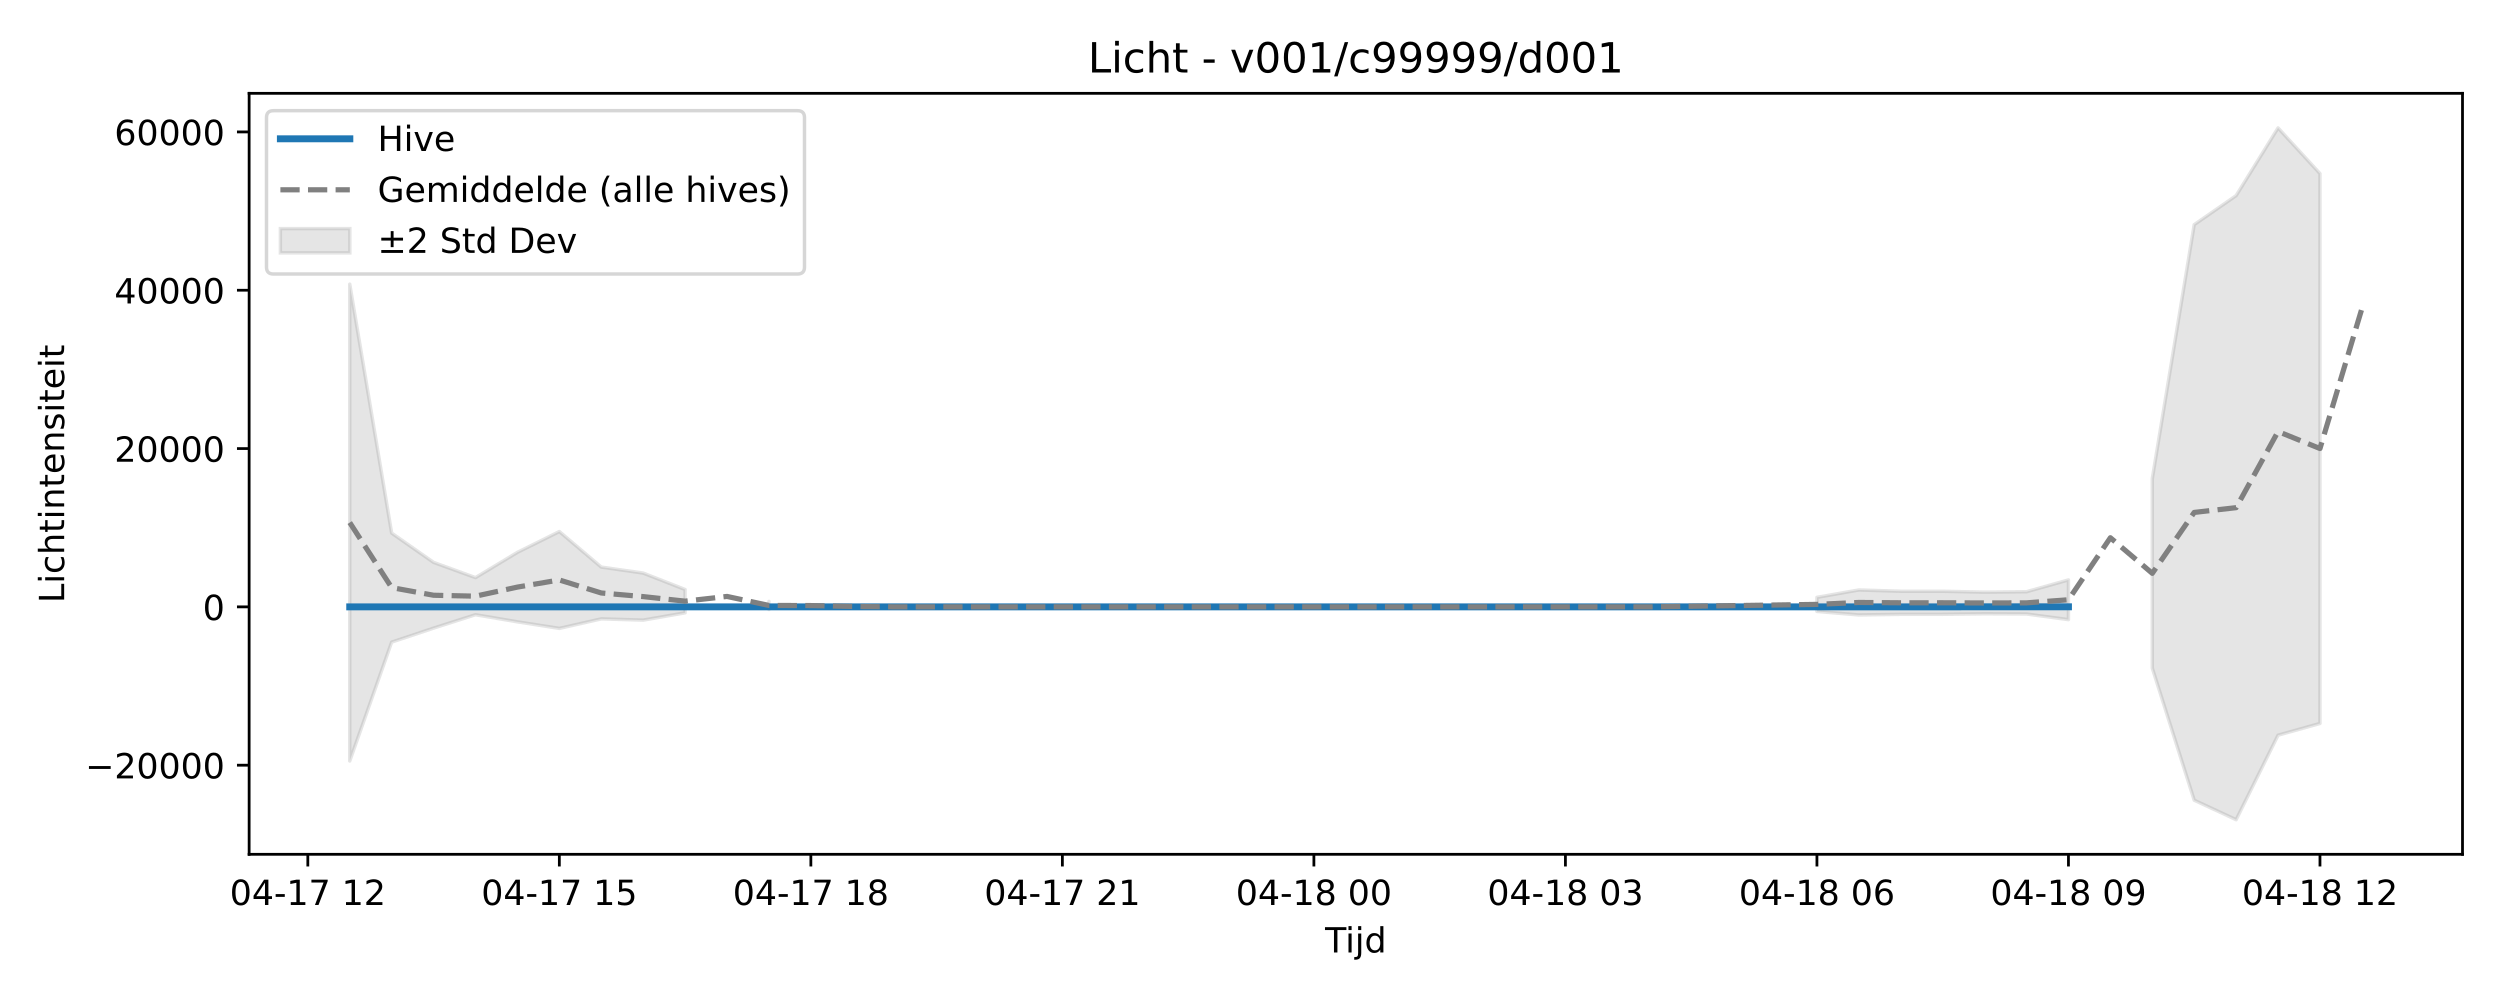
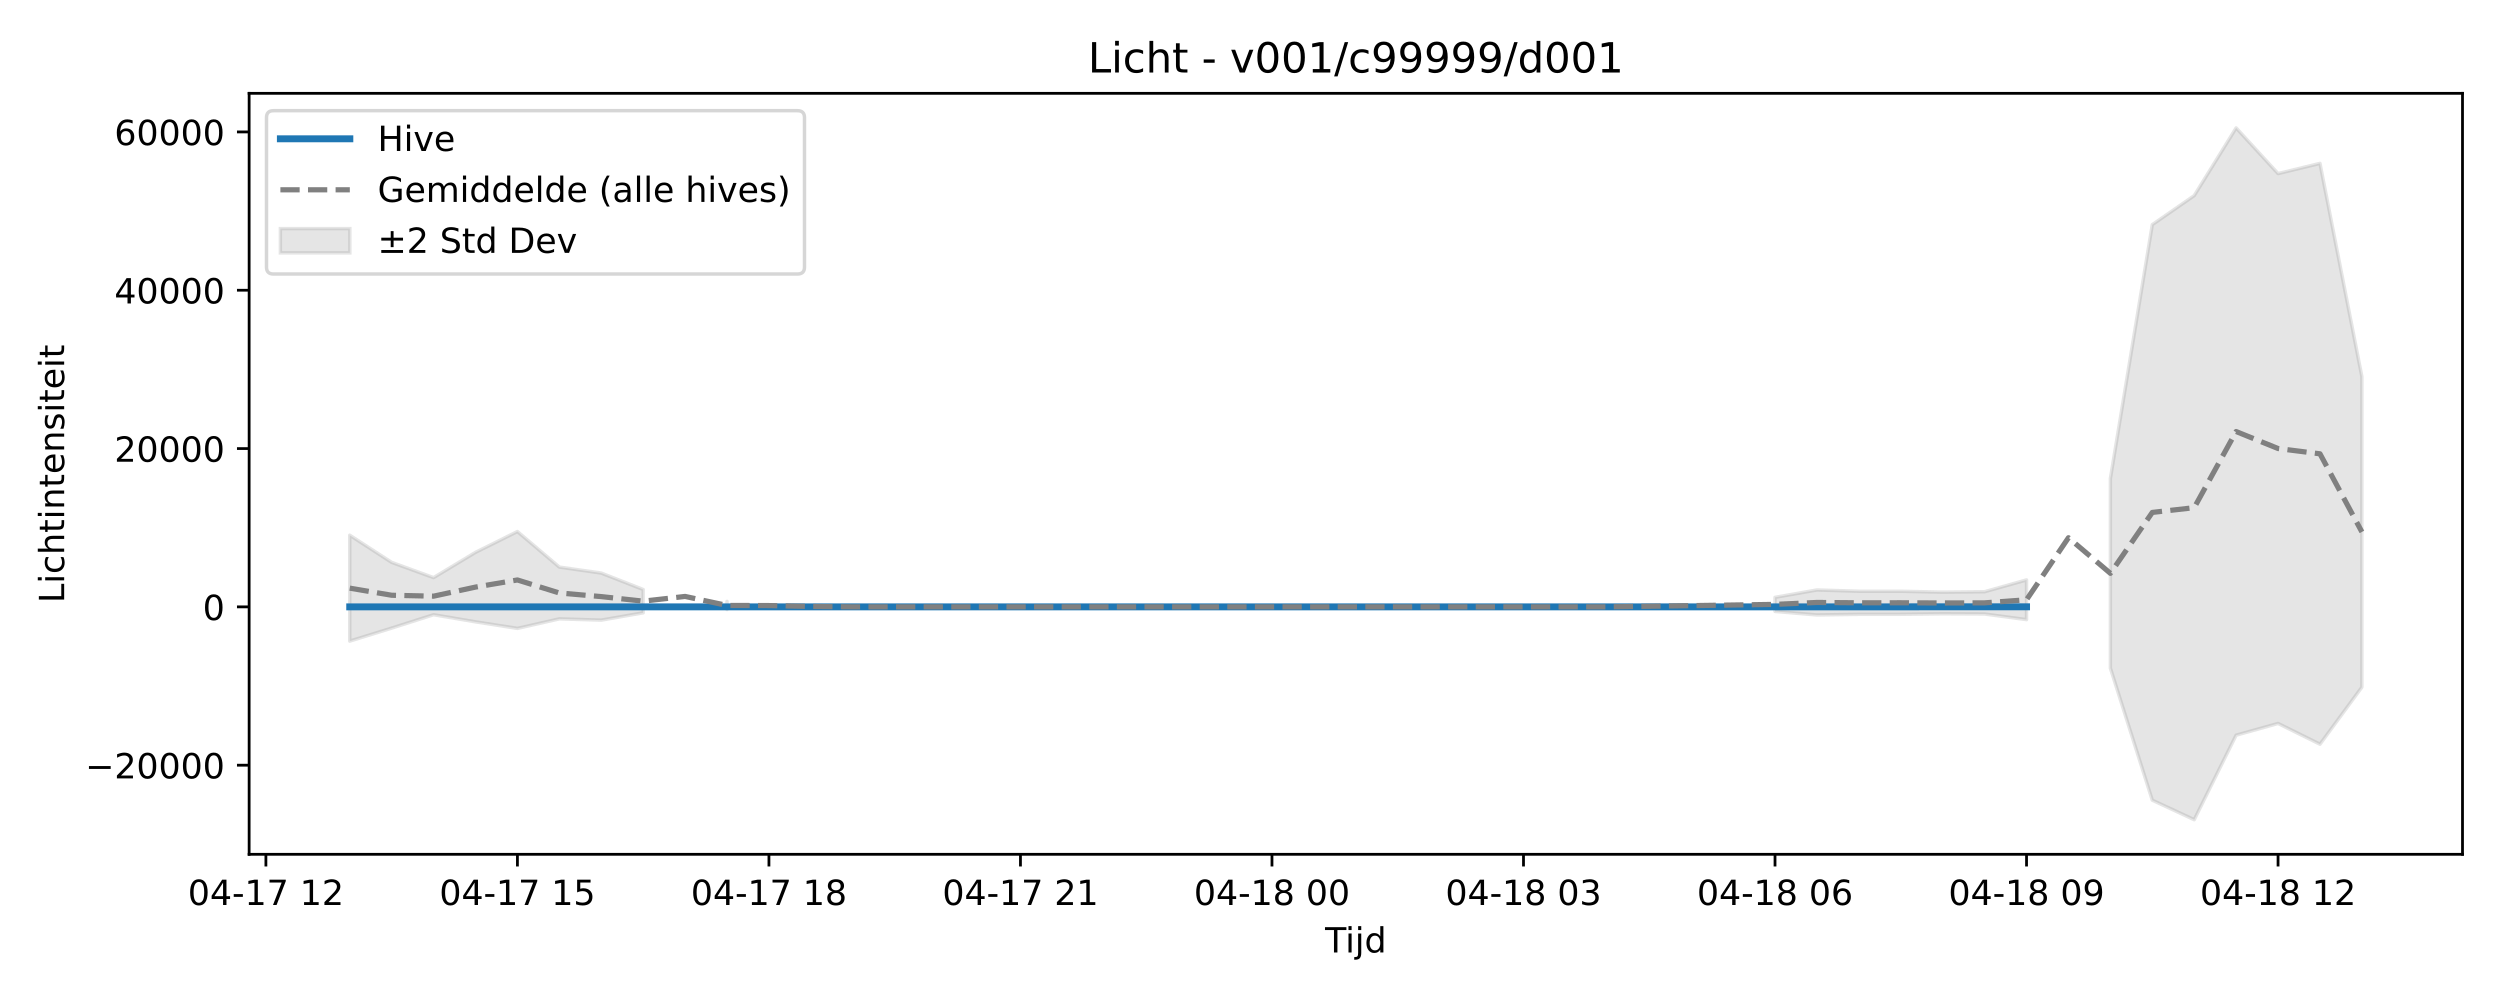
<svg xmlns="http://www.w3.org/2000/svg" xmlns:xlink="http://www.w3.org/1999/xlink" width="720pt" height="288pt" viewBox="0 0 720 288" version="1.1">
  <defs>
    <style type="text/css">*{stroke-linejoin: round; stroke-linecap: butt}</style>
  </defs>
  <g id="figure_1">
    <g id="patch_1">
      <path d="M 0 288  L 720 288  L 720 0  L 0 0  z " style="fill: #ffffff" />
    </g>
    <g id="axes_1">
      <g id="patch_2">
        <path d="M 71.75 246.04  L 709.2 246.04  L 709.2 26.88  L 71.75 26.88  z " style="fill: #ffffff" />
      </g>
      <g id="FillBetweenPolyCollection_1">
-         <path d="M 100.725 81.836  L 100.725 219.163  L 112.798 184.926  L 124.871 180.897  L 136.944 177.04  L 149.017 179.092  L 161.09 180.979  L 173.162 178.233  L 185.235 178.599  L 197.308 176.489  L 197.308 169.778  L 197.308 169.778  L 185.235 165.044  L 173.162 163.322  L 161.09 153.08  L 149.017 159.072  L 136.944 166.354  L 124.871 161.966  L 112.798 153.528  L 100.725 81.836  z " clip-path="url(#p4d5229028e)" style="fill: #808080; fill-opacity: 0.2; stroke: #808080; stroke-opacity: 0.2" />
-         <path d="M 221.454 173.195  L 221.454 175.537  L 221.454 173.195  L 221.454 173.195  z " clip-path="url(#p4d5229028e)" style="fill: #808080; fill-opacity: 0.2; stroke: #808080; stroke-opacity: 0.2" />
-         <path d="M 523.277 172.035  L 523.277 176.091  L 535.35 177.106  L 547.423 176.931  L 559.496 176.919  L 571.569 176.772  L 583.642 176.831  L 595.715 178.453  L 595.715 167.012  L 595.715 167.012  L 583.642 170.414  L 571.569 170.542  L 559.496 170.278  L 547.423 170.277  L 535.35 169.911  L 523.277 172.035  z " clip-path="url(#p4d5229028e)" style="fill: #808080; fill-opacity: 0.2; stroke: #808080; stroke-opacity: 0.2" />
-         <path d="M 619.86 137.824  L 619.86 192.416  L 631.933 230.46  L 644.006 236.078  L 656.079 211.731  L 668.152 208.358  L 668.152 49.99  L 668.152 49.99  L 656.079 36.842  L 644.006 56.334  L 631.933 64.697  L 619.86 137.824  z " clip-path="url(#p4d5229028e)" style="fill: #808080; fill-opacity: 0.2; stroke: #808080; stroke-opacity: 0.2" />
+         <path d="M 100.725 154.137  L 100.725 184.637  L 112.798 180.897  L 124.871 177.04  L 136.944 179.092  L 149.017 180.979  L 161.09 178.233  L 173.162 178.599  L 185.235 176.489  L 185.235 169.778  L 185.235 169.778  L 173.162 165.044  L 161.09 163.322  L 149.017 153.08  L 136.944 159.072  L 124.871 166.354  L 112.798 161.966  L 100.725 154.137  z " clip-path="url(#pd32c999d04)" style="fill: #808080; fill-opacity: 0.2; stroke: #808080; stroke-opacity: 0.2" />
+         <path d="M 209.381 173.195  L 209.381 175.537  L 209.381 173.195  L 209.381 173.195  z " clip-path="url(#pd32c999d04)" style="fill: #808080; fill-opacity: 0.2; stroke: #808080; stroke-opacity: 0.2" />
+         <path d="M 511.204 172.035  L 511.204 176.091  L 523.277 177.106  L 535.35 176.931  L 547.423 176.919  L 559.496 176.772  L 571.569 176.831  L 583.642 178.453  L 583.642 167.012  L 583.642 167.012  L 571.569 170.414  L 559.496 170.542  L 547.423 170.278  L 535.35 170.277  L 523.277 169.911  L 511.204 172.035  z " clip-path="url(#pd32c999d04)" style="fill: #808080; fill-opacity: 0.2; stroke: #808080; stroke-opacity: 0.2" />
+         <path d="M 607.788 137.824  L 607.788 192.416  L 619.86 230.46  L 631.933 236.078  L 644.006 211.731  L 656.079 208.358  L 668.152 214.34  L 680.225 197.902  L 680.225 108.488  L 680.225 108.488  L 668.152 47.051  L 656.079 49.99  L 644.006 36.842  L 631.933 56.334  L 619.86 64.697  L 607.788 137.824  z " clip-path="url(#pd32c999d04)" style="fill: #808080; fill-opacity: 0.2; stroke: #808080; stroke-opacity: 0.2" />
      </g>
      <g id="matplotlib.axis_1">
        <g id="xtick_1">
          <g id="line2d_1">
            <defs>
-               <path id="mdab0792f36" d="M 0 0  L 0 3.5  " style="stroke: #000000; stroke-width: 0.8" />
-             </defs>
-             <g>
-               <use xlink:href="#mdab0792f36" x="88.652" y="246.04" style="stroke: #000000; stroke-width: 0.8" />
+               <path id="me84fe72970" d="M 0 0  L 0 3.5  " style="stroke: #000000; stroke-width: 0.8" />
+             </defs>
+             <g>
+               <use xlink:href="#me84fe72970" x="76.579" y="246.04" style="stroke: #000000; stroke-width: 0.8" />
            </g>
          </g>
          <g id="text_1">
-             <g transform="translate(66.17162 260.6384) scale(0.1 -0.1)">
+             <g transform="translate(54.0987 260.6384) scale(0.1 -0.1)">
              <defs>
                <path id="DejaVuSans-30" d="M 2034 4250  Q 1547 4250 1301 3770  Q 1056 3291 1056 2328  Q 1056 1369 1301 889  Q 1547 409 2034 409  Q 2525 409 2770 889  Q 3016 1369 3016 2328  Q 3016 3291 2770 3770  Q 2525 4250 2034 4250  z M 2034 4750  Q 2819 4750 3233 4129  Q 3647 3509 3647 2328  Q 3647 1150 3233 529  Q 2819 -91 2034 -91  Q 1250 -91 836 529  Q 422 1150 422 2328  Q 422 3509 836 4129  Q 1250 4750 2034 4750  z " transform="scale(0.015625)" />
                <path id="DejaVuSans-34" d="M 2419 4116  L 825 1625  L 2419 1625  L 2419 4116  z M 2253 4666  L 3047 4666  L 3047 1625  L 3713 1625  L 3713 1100  L 3047 1100  L 3047 0  L 2419 0  L 2419 1100  L 313 1100  L 313 1709  L 2253 4666  z " transform="scale(0.015625)" />
                <path id="DejaVuSans-2d" d="M 313 2009  L 1997 2009  L 1997 1497  L 313 1497  L 313 2009  z " transform="scale(0.015625)" />
                <path id="DejaVuSans-31" d="M 794 531  L 1825 531  L 1825 4091  L 703 3866  L 703 4441  L 1819 4666  L 2450 4666  L 2450 531  L 3481 531  L 3481 0  L 794 0  L 794 531  z " transform="scale(0.015625)" />
                <path id="DejaVuSans-37" d="M 525 4666  L 3525 4666  L 3525 4397  L 1831 0  L 1172 0  L 2766 4134  L 525 4134  L 525 4666  z " transform="scale(0.015625)" />
                <path id="DejaVuSans-20" transform="scale(0.015625)" />
                <path id="DejaVuSans-32" d="M 1228 531  L 3431 531  L 3431 0  L 469 0  L 469 531  Q 828 903 1448 1529  Q 2069 2156 2228 2338  Q 2531 2678 2651 2914  Q 2772 3150 2772 3378  Q 2772 3750 2511 3984  Q 2250 4219 1831 4219  Q 1534 4219 1204 4116  Q 875 4013 500 3803  L 500 4441  Q 881 4594 1212 4672  Q 1544 4750 1819 4750  Q 2544 4750 2975 4387  Q 3406 4025 3406 3419  Q 3406 3131 3298 2873  Q 3191 2616 2906 2266  Q 2828 2175 2409 1742  Q 1991 1309 1228 531  z " transform="scale(0.015625)" />
              </defs>
              <use xlink:href="#DejaVuSans-30" />
              <use xlink:href="#DejaVuSans-34" transform="translate(63.62305 0)" />
              <use xlink:href="#DejaVuSans-2d" transform="translate(127.2461 0)" />
              <use xlink:href="#DejaVuSans-31" transform="translate(163.3301 0)" />
              <use xlink:href="#DejaVuSans-37" transform="translate(226.9531 0)" />
              <use xlink:href="#DejaVuSans-20" transform="translate(290.5762 0)" />
              <use xlink:href="#DejaVuSans-31" transform="translate(322.3633 0)" />
              <use xlink:href="#DejaVuSans-32" transform="translate(385.9863 0)" />
            </g>
          </g>
        </g>
        <g id="xtick_2">
          <g id="line2d_2">
            <g>
-               <use xlink:href="#mdab0792f36" x="161.09" y="246.04" style="stroke: #000000; stroke-width: 0.8" />
+               <use xlink:href="#me84fe72970" x="149.017" y="246.04" style="stroke: #000000; stroke-width: 0.8" />
            </g>
          </g>
          <g id="text_2">
-             <g transform="translate(138.6091 260.6384) scale(0.1 -0.1)">
+             <g transform="translate(126.5362 260.6384) scale(0.1 -0.1)">
              <defs>
                <path id="DejaVuSans-35" d="M 691 4666  L 3169 4666  L 3169 4134  L 1269 4134  L 1269 2991  Q 1406 3038 1543 3061  Q 1681 3084 1819 3084  Q 2600 3084 3056 2656  Q 3513 2228 3513 1497  Q 3513 744 3044 326  Q 2575 -91 1722 -91  Q 1428 -91 1123 -41  Q 819 9 494 109  L 494 744  Q 775 591 1075 516  Q 1375 441 1709 441  Q 2250 441 2565 725  Q 2881 1009 2881 1497  Q 2881 1984 2565 2268  Q 2250 2553 1709 2553  Q 1456 2553 1204 2497  Q 953 2441 691 2322  L 691 4666  z " transform="scale(0.015625)" />
              </defs>
              <use xlink:href="#DejaVuSans-30" />
              <use xlink:href="#DejaVuSans-34" transform="translate(63.62305 0)" />
              <use xlink:href="#DejaVuSans-2d" transform="translate(127.2461 0)" />
              <use xlink:href="#DejaVuSans-31" transform="translate(163.3301 0)" />
              <use xlink:href="#DejaVuSans-37" transform="translate(226.9531 0)" />
              <use xlink:href="#DejaVuSans-20" transform="translate(290.5762 0)" />
              <use xlink:href="#DejaVuSans-31" transform="translate(322.3633 0)" />
              <use xlink:href="#DejaVuSans-35" transform="translate(385.9863 0)" />
            </g>
          </g>
        </g>
        <g id="xtick_3">
          <g id="line2d_3">
            <g>
-               <use xlink:href="#mdab0792f36" x="233.527" y="246.04" style="stroke: #000000; stroke-width: 0.8" />
+               <use xlink:href="#me84fe72970" x="221.454" y="246.04" style="stroke: #000000; stroke-width: 0.8" />
            </g>
          </g>
          <g id="text_3">
-             <g transform="translate(211.0466 260.6384) scale(0.1 -0.1)">
+             <g transform="translate(198.9737 260.6384) scale(0.1 -0.1)">
              <defs>
                <path id="DejaVuSans-38" d="M 2034 2216  Q 1584 2216 1326 1975  Q 1069 1734 1069 1313  Q 1069 891 1326 650  Q 1584 409 2034 409  Q 2484 409 2743 651  Q 3003 894 3003 1313  Q 3003 1734 2745 1975  Q 2488 2216 2034 2216  z M 1403 2484  Q 997 2584 770 2862  Q 544 3141 544 3541  Q 544 4100 942 4425  Q 1341 4750 2034 4750  Q 2731 4750 3128 4425  Q 3525 4100 3525 3541  Q 3525 3141 3298 2862  Q 3072 2584 2669 2484  Q 3125 2378 3379 2068  Q 3634 1759 3634 1313  Q 3634 634 3220 271  Q 2806 -91 2034 -91  Q 1263 -91 848 271  Q 434 634 434 1313  Q 434 1759 690 2068  Q 947 2378 1403 2484  z M 1172 3481  Q 1172 3119 1398 2916  Q 1625 2713 2034 2713  Q 2441 2713 2670 2916  Q 2900 3119 2900 3481  Q 2900 3844 2670 4047  Q 2441 4250 2034 4250  Q 1625 4250 1398 4047  Q 1172 3844 1172 3481  z " transform="scale(0.015625)" />
              </defs>
              <use xlink:href="#DejaVuSans-30" />
              <use xlink:href="#DejaVuSans-34" transform="translate(63.62305 0)" />
              <use xlink:href="#DejaVuSans-2d" transform="translate(127.2461 0)" />
              <use xlink:href="#DejaVuSans-31" transform="translate(163.3301 0)" />
              <use xlink:href="#DejaVuSans-37" transform="translate(226.9531 0)" />
              <use xlink:href="#DejaVuSans-20" transform="translate(290.5762 0)" />
              <use xlink:href="#DejaVuSans-31" transform="translate(322.3633 0)" />
              <use xlink:href="#DejaVuSans-38" transform="translate(385.9863 0)" />
            </g>
          </g>
        </g>
        <g id="xtick_4">
          <g id="line2d_4">
            <g>
-               <use xlink:href="#mdab0792f36" x="305.965" y="246.04" style="stroke: #000000; stroke-width: 0.8" />
+               <use xlink:href="#me84fe72970" x="293.892" y="246.04" style="stroke: #000000; stroke-width: 0.8" />
            </g>
          </g>
          <g id="text_4">
-             <g transform="translate(283.4841 260.6384) scale(0.1 -0.1)">
+             <g transform="translate(271.4112 260.6384) scale(0.1 -0.1)">
              <use xlink:href="#DejaVuSans-30" />
              <use xlink:href="#DejaVuSans-34" transform="translate(63.62305 0)" />
              <use xlink:href="#DejaVuSans-2d" transform="translate(127.2461 0)" />
              <use xlink:href="#DejaVuSans-31" transform="translate(163.3301 0)" />
              <use xlink:href="#DejaVuSans-37" transform="translate(226.9531 0)" />
              <use xlink:href="#DejaVuSans-20" transform="translate(290.5762 0)" />
              <use xlink:href="#DejaVuSans-32" transform="translate(322.3633 0)" />
              <use xlink:href="#DejaVuSans-31" transform="translate(385.9863 0)" />
            </g>
          </g>
        </g>
        <g id="xtick_5">
          <g id="line2d_5">
            <g>
-               <use xlink:href="#mdab0792f36" x="378.402" y="246.04" style="stroke: #000000; stroke-width: 0.8" />
+               <use xlink:href="#me84fe72970" x="366.329" y="246.04" style="stroke: #000000; stroke-width: 0.8" />
            </g>
          </g>
          <g id="text_5">
-             <g transform="translate(355.9216 260.6384) scale(0.1 -0.1)">
+             <g transform="translate(343.8487 260.6384) scale(0.1 -0.1)">
              <use xlink:href="#DejaVuSans-30" />
              <use xlink:href="#DejaVuSans-34" transform="translate(63.62305 0)" />
              <use xlink:href="#DejaVuSans-2d" transform="translate(127.2461 0)" />
              <use xlink:href="#DejaVuSans-31" transform="translate(163.3301 0)" />
              <use xlink:href="#DejaVuSans-38" transform="translate(226.9531 0)" />
              <use xlink:href="#DejaVuSans-20" transform="translate(290.5762 0)" />
              <use xlink:href="#DejaVuSans-30" transform="translate(322.3633 0)" />
              <use xlink:href="#DejaVuSans-30" transform="translate(385.9863 0)" />
            </g>
          </g>
        </g>
        <g id="xtick_6">
          <g id="line2d_6">
            <g>
-               <use xlink:href="#mdab0792f36" x="450.84" y="246.04" style="stroke: #000000; stroke-width: 0.8" />
+               <use xlink:href="#me84fe72970" x="438.767" y="246.04" style="stroke: #000000; stroke-width: 0.8" />
            </g>
          </g>
          <g id="text_6">
-             <g transform="translate(428.3591 260.6384) scale(0.1 -0.1)">
+             <g transform="translate(416.2862 260.6384) scale(0.1 -0.1)">
              <defs>
                <path id="DejaVuSans-33" d="M 2597 2516  Q 3050 2419 3304 2112  Q 3559 1806 3559 1356  Q 3559 666 3084 287  Q 2609 -91 1734 -91  Q 1441 -91 1130 -33  Q 819 25 488 141  L 488 750  Q 750 597 1062 519  Q 1375 441 1716 441  Q 2309 441 2620 675  Q 2931 909 2931 1356  Q 2931 1769 2642 2001  Q 2353 2234 1838 2234  L 1294 2234  L 1294 2753  L 1863 2753  Q 2328 2753 2575 2939  Q 2822 3125 2822 3475  Q 2822 3834 2567 4026  Q 2313 4219 1838 4219  Q 1578 4219 1281 4162  Q 984 4106 628 3988  L 628 4550  Q 988 4650 1302 4700  Q 1616 4750 1894 4750  Q 2613 4750 3031 4423  Q 3450 4097 3450 3541  Q 3450 3153 3228 2886  Q 3006 2619 2597 2516  z " transform="scale(0.015625)" />
              </defs>
              <use xlink:href="#DejaVuSans-30" />
              <use xlink:href="#DejaVuSans-34" transform="translate(63.62305 0)" />
              <use xlink:href="#DejaVuSans-2d" transform="translate(127.2461 0)" />
              <use xlink:href="#DejaVuSans-31" transform="translate(163.3301 0)" />
              <use xlink:href="#DejaVuSans-38" transform="translate(226.9531 0)" />
              <use xlink:href="#DejaVuSans-20" transform="translate(290.5762 0)" />
              <use xlink:href="#DejaVuSans-30" transform="translate(322.3633 0)" />
              <use xlink:href="#DejaVuSans-33" transform="translate(385.9863 0)" />
            </g>
          </g>
        </g>
        <g id="xtick_7">
          <g id="line2d_7">
            <g>
-               <use xlink:href="#mdab0792f36" x="523.277" y="246.04" style="stroke: #000000; stroke-width: 0.8" />
+               <use xlink:href="#me84fe72970" x="511.204" y="246.04" style="stroke: #000000; stroke-width: 0.8" />
            </g>
          </g>
          <g id="text_7">
-             <g transform="translate(500.7966 260.6384) scale(0.1 -0.1)">
+             <g transform="translate(488.7237 260.6384) scale(0.1 -0.1)">
              <defs>
                <path id="DejaVuSans-36" d="M 2113 2584  Q 1688 2584 1439 2293  Q 1191 2003 1191 1497  Q 1191 994 1439 701  Q 1688 409 2113 409  Q 2538 409 2786 701  Q 3034 994 3034 1497  Q 3034 2003 2786 2293  Q 2538 2584 2113 2584  z M 3366 4563  L 3366 3988  Q 3128 4100 2886 4159  Q 2644 4219 2406 4219  Q 1781 4219 1451 3797  Q 1122 3375 1075 2522  Q 1259 2794 1537 2939  Q 1816 3084 2150 3084  Q 2853 3084 3261 2657  Q 3669 2231 3669 1497  Q 3669 778 3244 343  Q 2819 -91 2113 -91  Q 1303 -91 875 529  Q 447 1150 447 2328  Q 447 3434 972 4092  Q 1497 4750 2381 4750  Q 2619 4750 2861 4703  Q 3103 4656 3366 4563  z " transform="scale(0.015625)" />
              </defs>
              <use xlink:href="#DejaVuSans-30" />
              <use xlink:href="#DejaVuSans-34" transform="translate(63.62305 0)" />
              <use xlink:href="#DejaVuSans-2d" transform="translate(127.2461 0)" />
              <use xlink:href="#DejaVuSans-31" transform="translate(163.3301 0)" />
              <use xlink:href="#DejaVuSans-38" transform="translate(226.9531 0)" />
              <use xlink:href="#DejaVuSans-20" transform="translate(290.5762 0)" />
              <use xlink:href="#DejaVuSans-30" transform="translate(322.3633 0)" />
              <use xlink:href="#DejaVuSans-36" transform="translate(385.9863 0)" />
            </g>
          </g>
        </g>
        <g id="xtick_8">
          <g id="line2d_8">
            <g>
-               <use xlink:href="#mdab0792f36" x="595.715" y="246.04" style="stroke: #000000; stroke-width: 0.8" />
+               <use xlink:href="#me84fe72970" x="583.642" y="246.04" style="stroke: #000000; stroke-width: 0.8" />
            </g>
          </g>
          <g id="text_8">
-             <g transform="translate(573.2341 260.6384) scale(0.1 -0.1)">
+             <g transform="translate(561.1612 260.6384) scale(0.1 -0.1)">
              <defs>
                <path id="DejaVuSans-39" d="M 703 97  L 703 672  Q 941 559 1184 500  Q 1428 441 1663 441  Q 2288 441 2617 861  Q 2947 1281 2994 2138  Q 2813 1869 2534 1725  Q 2256 1581 1919 1581  Q 1219 1581 811 2004  Q 403 2428 403 3163  Q 403 3881 828 4315  Q 1253 4750 1959 4750  Q 2769 4750 3195 4129  Q 3622 3509 3622 2328  Q 3622 1225 3098 567  Q 2575 -91 1691 -91  Q 1453 -91 1209 -44  Q 966 3 703 97  z M 1959 2075  Q 2384 2075 2632 2365  Q 2881 2656 2881 3163  Q 2881 3666 2632 3958  Q 2384 4250 1959 4250  Q 1534 4250 1286 3958  Q 1038 3666 1038 3163  Q 1038 2656 1286 2365  Q 1534 2075 1959 2075  z " transform="scale(0.015625)" />
              </defs>
              <use xlink:href="#DejaVuSans-30" />
              <use xlink:href="#DejaVuSans-34" transform="translate(63.62305 0)" />
              <use xlink:href="#DejaVuSans-2d" transform="translate(127.2461 0)" />
              <use xlink:href="#DejaVuSans-31" transform="translate(163.3301 0)" />
              <use xlink:href="#DejaVuSans-38" transform="translate(226.9531 0)" />
              <use xlink:href="#DejaVuSans-20" transform="translate(290.5762 0)" />
              <use xlink:href="#DejaVuSans-30" transform="translate(322.3633 0)" />
              <use xlink:href="#DejaVuSans-39" transform="translate(385.9863 0)" />
            </g>
          </g>
        </g>
        <g id="xtick_9">
          <g id="line2d_9">
            <g>
-               <use xlink:href="#mdab0792f36" x="668.152" y="246.04" style="stroke: #000000; stroke-width: 0.8" />
+               <use xlink:href="#me84fe72970" x="656.079" y="246.04" style="stroke: #000000; stroke-width: 0.8" />
            </g>
          </g>
          <g id="text_9">
-             <g transform="translate(645.6716 260.6384) scale(0.1 -0.1)">
+             <g transform="translate(633.5987 260.6384) scale(0.1 -0.1)">
              <use xlink:href="#DejaVuSans-30" />
              <use xlink:href="#DejaVuSans-34" transform="translate(63.62305 0)" />
              <use xlink:href="#DejaVuSans-2d" transform="translate(127.2461 0)" />
              <use xlink:href="#DejaVuSans-31" transform="translate(163.3301 0)" />
              <use xlink:href="#DejaVuSans-38" transform="translate(226.9531 0)" />
              <use xlink:href="#DejaVuSans-20" transform="translate(290.5762 0)" />
              <use xlink:href="#DejaVuSans-31" transform="translate(322.3633 0)" />
              <use xlink:href="#DejaVuSans-32" transform="translate(385.9863 0)" />
            </g>
          </g>
        </g>
        <g id="text_10">
          <g transform="translate(381.625 274.3166) scale(0.1 -0.1)">
            <defs>
              <path id="DejaVuSans-54" d="M -19 4666  L 3928 4666  L 3928 4134  L 2272 4134  L 2272 0  L 1638 0  L 1638 4134  L -19 4134  L -19 4666  z " transform="scale(0.015625)" />
              <path id="DejaVuSans-69" d="M 603 3500  L 1178 3500  L 1178 0  L 603 0  L 603 3500  z M 603 4863  L 1178 4863  L 1178 4134  L 603 4134  L 603 4863  z " transform="scale(0.015625)" />
              <path id="DejaVuSans-6a" d="M 603 3500  L 1178 3500  L 1178 -63  Q 1178 -731 923 -1031  Q 669 -1331 103 -1331  L -116 -1331  L -116 -844  L 38 -844  Q 366 -844 484 -692  Q 603 -541 603 -63  L 603 3500  z M 603 4863  L 1178 4863  L 1178 4134  L 603 4134  L 603 4863  z " transform="scale(0.015625)" />
              <path id="DejaVuSans-64" d="M 2906 2969  L 2906 4863  L 3481 4863  L 3481 0  L 2906 0  L 2906 525  Q 2725 213 2448 61  Q 2172 -91 1784 -91  Q 1150 -91 751 415  Q 353 922 353 1747  Q 353 2572 751 3078  Q 1150 3584 1784 3584  Q 2172 3584 2448 3432  Q 2725 3281 2906 2969  z M 947 1747  Q 947 1113 1208 752  Q 1469 391 1925 391  Q 2381 391 2643 752  Q 2906 1113 2906 1747  Q 2906 2381 2643 2742  Q 2381 3103 1925 3103  Q 1469 3103 1208 2742  Q 947 2381 947 1747  z " transform="scale(0.015625)" />
            </defs>
            <use xlink:href="#DejaVuSans-54" />
            <use xlink:href="#DejaVuSans-69" transform="translate(57.95898 0)" />
            <use xlink:href="#DejaVuSans-6a" transform="translate(85.74219 0)" />
            <use xlink:href="#DejaVuSans-64" transform="translate(113.5254 0)" />
          </g>
        </g>
      </g>
      <g id="matplotlib.axis_2">
        <g id="ytick_1">
          <g id="line2d_10">
            <defs>
-               <path id="ma664d4d643" d="M 0 0  L -3.5 0  " style="stroke: #000000; stroke-width: 0.8" />
-             </defs>
-             <g>
-               <use xlink:href="#ma664d4d643" x="71.75" y="220.376" style="stroke: #000000; stroke-width: 0.8" />
+               <path id="ma4a76ab658" d="M 0 0  L -3.5 0  " style="stroke: #000000; stroke-width: 0.8" />
+             </defs>
+             <g>
+               <use xlink:href="#ma4a76ab658" x="71.75" y="220.376" style="stroke: #000000; stroke-width: 0.8" />
            </g>
          </g>
          <g id="text_11">
            <g transform="translate(24.55781 224.1747) scale(0.1 -0.1)">
              <defs>
                <path id="DejaVuSans-2212" d="M 678 2272  L 4684 2272  L 4684 1741  L 678 1741  L 678 2272  z " transform="scale(0.015625)" />
              </defs>
              <use xlink:href="#DejaVuSans-2212" />
              <use xlink:href="#DejaVuSans-32" transform="translate(83.78906 0)" />
              <use xlink:href="#DejaVuSans-30" transform="translate(147.4121 0)" />
              <use xlink:href="#DejaVuSans-30" transform="translate(211.0352 0)" />
              <use xlink:href="#DejaVuSans-30" transform="translate(274.6582 0)" />
              <use xlink:href="#DejaVuSans-30" transform="translate(338.2812 0)" />
            </g>
          </g>
        </g>
        <g id="ytick_2">
          <g id="line2d_11">
            <g>
-               <use xlink:href="#ma664d4d643" x="71.75" y="174.78" style="stroke: #000000; stroke-width: 0.8" />
+               <use xlink:href="#ma4a76ab658" x="71.75" y="174.78" style="stroke: #000000; stroke-width: 0.8" />
            </g>
          </g>
          <g id="text_12">
            <g transform="translate(58.3875 178.5794) scale(0.1 -0.1)">
              <use xlink:href="#DejaVuSans-30" />
            </g>
          </g>
        </g>
        <g id="ytick_3">
          <g id="line2d_12">
            <g>
-               <use xlink:href="#ma664d4d643" x="71.75" y="129.185" style="stroke: #000000; stroke-width: 0.8" />
+               <use xlink:href="#ma4a76ab658" x="71.75" y="129.185" style="stroke: #000000; stroke-width: 0.8" />
            </g>
          </g>
          <g id="text_13">
            <g transform="translate(32.9375 132.984) scale(0.1 -0.1)">
              <use xlink:href="#DejaVuSans-32" />
              <use xlink:href="#DejaVuSans-30" transform="translate(63.62305 0)" />
              <use xlink:href="#DejaVuSans-30" transform="translate(127.2461 0)" />
              <use xlink:href="#DejaVuSans-30" transform="translate(190.8691 0)" />
              <use xlink:href="#DejaVuSans-30" transform="translate(254.4922 0)" />
            </g>
          </g>
        </g>
        <g id="ytick_4">
          <g id="line2d_13">
            <g>
-               <use xlink:href="#ma664d4d643" x="71.75" y="83.589" style="stroke: #000000; stroke-width: 0.8" />
+               <use xlink:href="#ma4a76ab658" x="71.75" y="83.589" style="stroke: #000000; stroke-width: 0.8" />
            </g>
          </g>
          <g id="text_14">
            <g transform="translate(32.9375 87.38863) scale(0.1 -0.1)">
              <use xlink:href="#DejaVuSans-34" />
              <use xlink:href="#DejaVuSans-30" transform="translate(63.62305 0)" />
              <use xlink:href="#DejaVuSans-30" transform="translate(127.2461 0)" />
              <use xlink:href="#DejaVuSans-30" transform="translate(190.8691 0)" />
              <use xlink:href="#DejaVuSans-30" transform="translate(254.4922 0)" />
            </g>
          </g>
        </g>
        <g id="ytick_5">
          <g id="line2d_14">
            <g>
-               <use xlink:href="#ma664d4d643" x="71.75" y="37.994" style="stroke: #000000; stroke-width: 0.8" />
+               <use xlink:href="#ma4a76ab658" x="71.75" y="37.994" style="stroke: #000000; stroke-width: 0.8" />
            </g>
          </g>
          <g id="text_15">
            <g transform="translate(32.9375 41.79326) scale(0.1 -0.1)">
              <use xlink:href="#DejaVuSans-36" />
              <use xlink:href="#DejaVuSans-30" transform="translate(63.62305 0)" />
              <use xlink:href="#DejaVuSans-30" transform="translate(127.2461 0)" />
              <use xlink:href="#DejaVuSans-30" transform="translate(190.8691 0)" />
              <use xlink:href="#DejaVuSans-30" transform="translate(254.4922 0)" />
            </g>
          </g>
        </g>
        <g id="text_16">
          <g transform="translate(18.47812 173.6561) rotate(-90) scale(0.1 -0.1)">
            <defs>
              <path id="DejaVuSans-4c" d="M 628 4666  L 1259 4666  L 1259 531  L 3531 531  L 3531 0  L 628 0  L 628 4666  z " transform="scale(0.015625)" />
              <path id="DejaVuSans-63" d="M 3122 3366  L 3122 2828  Q 2878 2963 2633 3030  Q 2388 3097 2138 3097  Q 1578 3097 1268 2742  Q 959 2388 959 1747  Q 959 1106 1268 751  Q 1578 397 2138 397  Q 2388 397 2633 464  Q 2878 531 3122 666  L 3122 134  Q 2881 22 2623 -34  Q 2366 -91 2075 -91  Q 1284 -91 818 406  Q 353 903 353 1747  Q 353 2603 823 3093  Q 1294 3584 2113 3584  Q 2378 3584 2631 3529  Q 2884 3475 3122 3366  z " transform="scale(0.015625)" />
              <path id="DejaVuSans-68" d="M 3513 2113  L 3513 0  L 2938 0  L 2938 2094  Q 2938 2591 2744 2837  Q 2550 3084 2163 3084  Q 1697 3084 1428 2787  Q 1159 2491 1159 1978  L 1159 0  L 581 0  L 581 4863  L 1159 4863  L 1159 2956  Q 1366 3272 1645 3428  Q 1925 3584 2291 3584  Q 2894 3584 3203 3211  Q 3513 2838 3513 2113  z " transform="scale(0.015625)" />
              <path id="DejaVuSans-74" d="M 1172 4494  L 1172 3500  L 2356 3500  L 2356 3053  L 1172 3053  L 1172 1153  Q 1172 725 1289 603  Q 1406 481 1766 481  L 2356 481  L 2356 0  L 1766 0  Q 1100 0 847 248  Q 594 497 594 1153  L 594 3053  L 172 3053  L 172 3500  L 594 3500  L 594 4494  L 1172 4494  z " transform="scale(0.015625)" />
              <path id="DejaVuSans-6e" d="M 3513 2113  L 3513 0  L 2938 0  L 2938 2094  Q 2938 2591 2744 2837  Q 2550 3084 2163 3084  Q 1697 3084 1428 2787  Q 1159 2491 1159 1978  L 1159 0  L 581 0  L 581 3500  L 1159 3500  L 1159 2956  Q 1366 3272 1645 3428  Q 1925 3584 2291 3584  Q 2894 3584 3203 3211  Q 3513 2838 3513 2113  z " transform="scale(0.015625)" />
              <path id="DejaVuSans-65" d="M 3597 1894  L 3597 1613  L 953 1613  Q 991 1019 1311 708  Q 1631 397 2203 397  Q 2534 397 2845 478  Q 3156 559 3463 722  L 3463 178  Q 3153 47 2828 -22  Q 2503 -91 2169 -91  Q 1331 -91 842 396  Q 353 884 353 1716  Q 353 2575 817 3079  Q 1281 3584 2069 3584  Q 2775 3584 3186 3129  Q 3597 2675 3597 1894  z M 3022 2063  Q 3016 2534 2758 2815  Q 2500 3097 2075 3097  Q 1594 3097 1305 2825  Q 1016 2553 972 2059  L 3022 2063  z " transform="scale(0.015625)" />
              <path id="DejaVuSans-73" d="M 2834 3397  L 2834 2853  Q 2591 2978 2328 3040  Q 2066 3103 1784 3103  Q 1356 3103 1142 2972  Q 928 2841 928 2578  Q 928 2378 1081 2264  Q 1234 2150 1697 2047  L 1894 2003  Q 2506 1872 2764 1633  Q 3022 1394 3022 966  Q 3022 478 2636 193  Q 2250 -91 1575 -91  Q 1294 -91 989 -36  Q 684 19 347 128  L 347 722  Q 666 556 975 473  Q 1284 391 1588 391  Q 1994 391 2212 530  Q 2431 669 2431 922  Q 2431 1156 2273 1281  Q 2116 1406 1581 1522  L 1381 1569  Q 847 1681 609 1914  Q 372 2147 372 2553  Q 372 3047 722 3315  Q 1072 3584 1716 3584  Q 2034 3584 2315 3537  Q 2597 3491 2834 3397  z " transform="scale(0.015625)" />
            </defs>
            <use xlink:href="#DejaVuSans-4c" />
            <use xlink:href="#DejaVuSans-69" transform="translate(55.71289 0)" />
            <use xlink:href="#DejaVuSans-63" transform="translate(83.49609 0)" />
            <use xlink:href="#DejaVuSans-68" transform="translate(138.4766 0)" />
            <use xlink:href="#DejaVuSans-74" transform="translate(201.8555 0)" />
            <use xlink:href="#DejaVuSans-69" transform="translate(241.0645 0)" />
            <use xlink:href="#DejaVuSans-6e" transform="translate(268.8477 0)" />
            <use xlink:href="#DejaVuSans-74" transform="translate(332.2266 0)" />
            <use xlink:href="#DejaVuSans-65" transform="translate(371.4355 0)" />
            <use xlink:href="#DejaVuSans-6e" transform="translate(432.959 0)" />
            <use xlink:href="#DejaVuSans-73" transform="translate(496.3379 0)" />
            <use xlink:href="#DejaVuSans-69" transform="translate(548.4375 0)" />
            <use xlink:href="#DejaVuSans-74" transform="translate(576.2207 0)" />
            <use xlink:href="#DejaVuSans-65" transform="translate(615.4297 0)" />
            <use xlink:href="#DejaVuSans-69" transform="translate(676.9531 0)" />
            <use xlink:href="#DejaVuSans-74" transform="translate(704.7363 0)" />
          </g>
        </g>
      </g>
      <g id="line2d_15">
-         <path d="M 100.725 174.776  L 112.798 174.778  L 124.871 174.778  L 136.944 174.778  L 149.017 174.778  L 161.09 174.778  L 173.162 174.778  L 185.235 174.78  L 197.308 174.78  L 221.454 174.78  L 523.277 174.78  L 535.35 174.78  L 547.423 174.78  L 559.496 174.773  L 571.569 174.758  L 583.642 174.756  L 595.715 174.755  " clip-path="url(#p4d5229028e)" style="fill: none; stroke: #1f77b4; stroke-width: 2; stroke-linecap: square" />
+         <path d="M 100.725 174.778  L 112.798 174.778  L 124.871 174.778  L 136.944 174.778  L 149.017 174.778  L 161.09 174.778  L 173.162 174.78  L 185.235 174.78  L 209.381 174.78  L 511.204 174.78  L 523.277 174.78  L 535.35 174.78  L 547.423 174.773  L 559.496 174.758  L 571.569 174.756  L 583.642 174.755  " clip-path="url(#pd32c999d04)" style="fill: none; stroke: #1f77b4; stroke-width: 2; stroke-linecap: square" />
      </g>
      <g id="line2d_16">
-         <path d="M 100.725 150.499  L 112.798 169.227  L 124.871 171.432  L 136.944 171.697  L 149.017 169.082  L 161.09 167.029  L 173.162 170.777  L 185.235 171.821  L 197.308 173.134  L 209.381 171.774  L 221.454 174.366  L 233.527 174.403  L 245.6 174.66  L 257.673 174.775  L 269.746 174.78  L 281.819 174.78  L 293.892 174.78  L 305.965 174.78  L 318.038 174.78  L 330.11 174.78  L 342.183 174.78  L 354.256 174.78  L 366.329 174.78  L 378.402 174.78  L 390.475 174.78  L 402.548 174.78  L 414.621 174.78  L 426.694 174.78  L 438.767 174.78  L 450.84 174.78  L 462.913 174.78  L 474.985 174.78  L 523.277 174.063  L 535.35 173.508  L 547.423 173.604  L 559.496 173.598  L 571.569 173.657  L 583.642 173.622  L 595.715 172.733  L 607.788 154.871  L 619.86 165.12  L 631.933 147.578  L 644.006 146.206  L 656.079 124.286  L 668.152 129.174  L 680.225 88.877  " clip-path="url(#p4d5229028e)" style="fill: none; stroke-dasharray: 5.55,2.4; stroke-dashoffset: 0; stroke: #808080; stroke-width: 1.5" />
+         <path d="M 100.725 169.387  L 112.798 171.432  L 124.871 171.697  L 136.944 169.082  L 149.017 167.029  L 161.09 170.777  L 173.162 171.821  L 185.235 173.134  L 197.308 171.774  L 209.381 174.366  L 221.454 174.403  L 233.527 174.66  L 245.6 174.775  L 257.673 174.78  L 269.746 174.78  L 281.819 174.78  L 293.892 174.78  L 305.965 174.78  L 318.038 174.78  L 330.11 174.78  L 342.183 174.78  L 354.256 174.78  L 366.329 174.78  L 378.402 174.78  L 390.475 174.78  L 402.548 174.78  L 414.621 174.78  L 426.694 174.78  L 438.767 174.78  L 450.84 174.78  L 462.913 174.78  L 511.204 174.063  L 523.277 173.508  L 535.35 173.604  L 547.423 173.598  L 559.496 173.657  L 571.569 173.622  L 583.642 172.733  L 595.715 154.871  L 607.788 165.12  L 619.86 147.578  L 631.933 146.206  L 644.006 124.286  L 656.079 129.174  L 668.152 130.696  L 680.225 153.195  " clip-path="url(#pd32c999d04)" style="fill: none; stroke-dasharray: 5.55,2.4; stroke-dashoffset: 0; stroke: #808080; stroke-width: 1.5" />
      </g>
      <g id="patch_3">
        <path d="M 71.75 246.04  L 71.75 26.88  " style="fill: none; stroke: #000000; stroke-width: 0.8; stroke-linejoin: miter; stroke-linecap: square" />
      </g>
      <g id="patch_4">
        <path d="M 709.2 246.04  L 709.2 26.88  " style="fill: none; stroke: #000000; stroke-width: 0.8; stroke-linejoin: miter; stroke-linecap: square" />
      </g>
      <g id="patch_5">
        <path d="M 71.75 246.04  L 709.2 246.04  " style="fill: none; stroke: #000000; stroke-width: 0.8; stroke-linejoin: miter; stroke-linecap: square" />
      </g>
      <g id="patch_6">
        <path d="M 71.75 26.88  L 709.2 26.88  " style="fill: none; stroke: #000000; stroke-width: 0.8; stroke-linejoin: miter; stroke-linecap: square" />
      </g>
      <g id="text_17">
        <g transform="translate(313.3384 20.88) scale(0.12 -0.12)">
          <defs>
            <path id="DejaVuSans-76" d="M 191 3500  L 800 3500  L 1894 563  L 2988 3500  L 3597 3500  L 2284 0  L 1503 0  L 191 3500  z " transform="scale(0.015625)" />
            <path id="DejaVuSans-2f" d="M 1625 4666  L 2156 4666  L 531 -594  L 0 -594  L 1625 4666  z " transform="scale(0.015625)" />
          </defs>
          <use xlink:href="#DejaVuSans-4c" />
          <use xlink:href="#DejaVuSans-69" transform="translate(55.71289 0)" />
          <use xlink:href="#DejaVuSans-63" transform="translate(83.49609 0)" />
          <use xlink:href="#DejaVuSans-68" transform="translate(138.4766 0)" />
          <use xlink:href="#DejaVuSans-74" transform="translate(201.8555 0)" />
          <use xlink:href="#DejaVuSans-20" transform="translate(241.0645 0)" />
          <use xlink:href="#DejaVuSans-2d" transform="translate(272.8516 0)" />
          <use xlink:href="#DejaVuSans-20" transform="translate(308.9355 0)" />
          <use xlink:href="#DejaVuSans-76" transform="translate(340.7227 0)" />
          <use xlink:href="#DejaVuSans-30" transform="translate(399.9023 0)" />
          <use xlink:href="#DejaVuSans-30" transform="translate(463.5254 0)" />
          <use xlink:href="#DejaVuSans-31" transform="translate(527.1484 0)" />
          <use xlink:href="#DejaVuSans-2f" transform="translate(590.7715 0)" />
          <use xlink:href="#DejaVuSans-63" transform="translate(624.4629 0)" />
          <use xlink:href="#DejaVuSans-39" transform="translate(679.4434 0)" />
          <use xlink:href="#DejaVuSans-39" transform="translate(743.0664 0)" />
          <use xlink:href="#DejaVuSans-39" transform="translate(806.6895 0)" />
          <use xlink:href="#DejaVuSans-39" transform="translate(870.3125 0)" />
          <use xlink:href="#DejaVuSans-39" transform="translate(933.9355 0)" />
          <use xlink:href="#DejaVuSans-2f" transform="translate(997.5586 0)" />
          <use xlink:href="#DejaVuSans-64" transform="translate(1031.25 0)" />
          <use xlink:href="#DejaVuSans-30" transform="translate(1094.727 0)" />
          <use xlink:href="#DejaVuSans-30" transform="translate(1158.35 0)" />
          <use xlink:href="#DejaVuSans-31" transform="translate(1221.973 0)" />
        </g>
      </g>
      <g id="legend_1">
        <g id="patch_7">
          <path d="M 78.75 78.914  L 229.694 78.914  Q 231.694 78.914 231.694 76.914  L 231.694 33.88  Q 231.694 31.88 229.694 31.88  L 78.75 31.88  Q 76.75 31.88 76.75 33.88  L 76.75 76.914  Q 76.75 78.914 78.75 78.914  z " style="fill: #ffffff; opacity: 0.8; stroke: #cccccc; stroke-linejoin: miter" />
        </g>
        <g id="line2d_17">
          <path d="M 80.75 39.978  L 90.75 39.978  L 100.75 39.978  " style="fill: none; stroke: #1f77b4; stroke-width: 2; stroke-linecap: square" />
        </g>
        <g id="text_18">
          <g transform="translate(108.75 43.47844) scale(0.1 -0.1)">
            <defs>
              <path id="DejaVuSans-48" d="M 628 4666  L 1259 4666  L 1259 2753  L 3553 2753  L 3553 4666  L 4184 4666  L 4184 0  L 3553 0  L 3553 2222  L 1259 2222  L 1259 0  L 628 0  L 628 4666  z " transform="scale(0.015625)" />
            </defs>
            <use xlink:href="#DejaVuSans-48" />
            <use xlink:href="#DejaVuSans-69" transform="translate(75.19531 0)" />
            <use xlink:href="#DejaVuSans-76" transform="translate(102.9785 0)" />
            <use xlink:href="#DejaVuSans-65" transform="translate(162.1582 0)" />
          </g>
        </g>
        <g id="line2d_18">
          <path d="M 80.75 54.657  L 90.75 54.657  L 100.75 54.657  " style="fill: none; stroke-dasharray: 5.55,2.4; stroke-dashoffset: 0; stroke: #808080; stroke-width: 1.5" />
        </g>
        <g id="text_19">
          <g transform="translate(108.75 58.15656) scale(0.1 -0.1)">
            <defs>
              <path id="DejaVuSans-47" d="M 3809 666  L 3809 1919  L 2778 1919  L 2778 2438  L 4434 2438  L 4434 434  Q 4069 175 3628 42  Q 3188 -91 2688 -91  Q 1594 -91 976 548  Q 359 1188 359 2328  Q 359 3472 976 4111  Q 1594 4750 2688 4750  Q 3144 4750 3555 4637  Q 3966 4525 4313 4306  L 4313 3634  Q 3963 3931 3569 4081  Q 3175 4231 2741 4231  Q 1884 4231 1454 3753  Q 1025 3275 1025 2328  Q 1025 1384 1454 906  Q 1884 428 2741 428  Q 3075 428 3337 486  Q 3600 544 3809 666  z " transform="scale(0.015625)" />
              <path id="DejaVuSans-6d" d="M 3328 2828  Q 3544 3216 3844 3400  Q 4144 3584 4550 3584  Q 5097 3584 5394 3201  Q 5691 2819 5691 2113  L 5691 0  L 5113 0  L 5113 2094  Q 5113 2597 4934 2840  Q 4756 3084 4391 3084  Q 3944 3084 3684 2787  Q 3425 2491 3425 1978  L 3425 0  L 2847 0  L 2847 2094  Q 2847 2600 2669 2842  Q 2491 3084 2119 3084  Q 1678 3084 1418 2786  Q 1159 2488 1159 1978  L 1159 0  L 581 0  L 581 3500  L 1159 3500  L 1159 2956  Q 1356 3278 1631 3431  Q 1906 3584 2284 3584  Q 2666 3584 2933 3390  Q 3200 3197 3328 2828  z " transform="scale(0.015625)" />
              <path id="DejaVuSans-6c" d="M 603 4863  L 1178 4863  L 1178 0  L 603 0  L 603 4863  z " transform="scale(0.015625)" />
              <path id="DejaVuSans-28" d="M 1984 4856  Q 1566 4138 1362 3434  Q 1159 2731 1159 2009  Q 1159 1288 1364 580  Q 1569 -128 1984 -844  L 1484 -844  Q 1016 -109 783 600  Q 550 1309 550 2009  Q 550 2706 781 3412  Q 1013 4119 1484 4856  L 1984 4856  z " transform="scale(0.015625)" />
              <path id="DejaVuSans-61" d="M 2194 1759  Q 1497 1759 1228 1600  Q 959 1441 959 1056  Q 959 750 1161 570  Q 1363 391 1709 391  Q 2188 391 2477 730  Q 2766 1069 2766 1631  L 2766 1759  L 2194 1759  z M 3341 1997  L 3341 0  L 2766 0  L 2766 531  Q 2569 213 2275 61  Q 1981 -91 1556 -91  Q 1019 -91 701 211  Q 384 513 384 1019  Q 384 1609 779 1909  Q 1175 2209 1959 2209  L 2766 2209  L 2766 2266  Q 2766 2663 2505 2880  Q 2244 3097 1772 3097  Q 1472 3097 1187 3025  Q 903 2953 641 2809  L 641 3341  Q 956 3463 1253 3523  Q 1550 3584 1831 3584  Q 2591 3584 2966 3190  Q 3341 2797 3341 1997  z " transform="scale(0.015625)" />
              <path id="DejaVuSans-29" d="M 513 4856  L 1013 4856  Q 1481 4119 1714 3412  Q 1947 2706 1947 2009  Q 1947 1309 1714 600  Q 1481 -109 1013 -844  L 513 -844  Q 928 -128 1133 580  Q 1338 1288 1338 2009  Q 1338 2731 1133 3434  Q 928 4138 513 4856  z " transform="scale(0.015625)" />
            </defs>
            <use xlink:href="#DejaVuSans-47" />
            <use xlink:href="#DejaVuSans-65" transform="translate(77.49023 0)" />
            <use xlink:href="#DejaVuSans-6d" transform="translate(139.0137 0)" />
            <use xlink:href="#DejaVuSans-69" transform="translate(236.4258 0)" />
            <use xlink:href="#DejaVuSans-64" transform="translate(264.209 0)" />
            <use xlink:href="#DejaVuSans-64" transform="translate(327.6855 0)" />
            <use xlink:href="#DejaVuSans-65" transform="translate(391.1621 0)" />
            <use xlink:href="#DejaVuSans-6c" transform="translate(452.6855 0)" />
            <use xlink:href="#DejaVuSans-64" transform="translate(480.4688 0)" />
            <use xlink:href="#DejaVuSans-65" transform="translate(543.9453 0)" />
            <use xlink:href="#DejaVuSans-20" transform="translate(605.4688 0)" />
            <use xlink:href="#DejaVuSans-28" transform="translate(637.2559 0)" />
            <use xlink:href="#DejaVuSans-61" transform="translate(676.2695 0)" />
            <use xlink:href="#DejaVuSans-6c" transform="translate(737.5488 0)" />
            <use xlink:href="#DejaVuSans-6c" transform="translate(765.332 0)" />
            <use xlink:href="#DejaVuSans-65" transform="translate(793.1152 0)" />
            <use xlink:href="#DejaVuSans-20" transform="translate(854.6387 0)" />
            <use xlink:href="#DejaVuSans-68" transform="translate(886.4258 0)" />
            <use xlink:href="#DejaVuSans-69" transform="translate(949.8047 0)" />
            <use xlink:href="#DejaVuSans-76" transform="translate(977.5879 0)" />
            <use xlink:href="#DejaVuSans-65" transform="translate(1036.768 0)" />
            <use xlink:href="#DejaVuSans-73" transform="translate(1098.291 0)" />
            <use xlink:href="#DejaVuSans-29" transform="translate(1150.391 0)" />
          </g>
        </g>
        <g id="patch_8">
          <path d="M 80.75 72.835  L 100.75 72.835  L 100.75 65.835  L 80.75 65.835  z " style="fill: #808080; fill-opacity: 0.2; stroke: #808080; stroke-opacity: 0.2; stroke-linejoin: miter" />
        </g>
        <g id="text_20">
          <g transform="translate(108.75 72.83469) scale(0.1 -0.1)">
            <defs>
              <path id="DejaVuSans-b1" d="M 2944 4013  L 2944 2803  L 4684 2803  L 4684 2272  L 2944 2272  L 2944 1063  L 2419 1063  L 2419 2272  L 678 2272  L 678 2803  L 2419 2803  L 2419 4013  L 2944 4013  z M 678 531  L 4684 531  L 4684 0  L 678 0  L 678 531  z " transform="scale(0.015625)" />
              <path id="DejaVuSans-53" d="M 3425 4513  L 3425 3897  Q 3066 4069 2747 4153  Q 2428 4238 2131 4238  Q 1616 4238 1336 4038  Q 1056 3838 1056 3469  Q 1056 3159 1242 3001  Q 1428 2844 1947 2747  L 2328 2669  Q 3034 2534 3370 2195  Q 3706 1856 3706 1288  Q 3706 609 3251 259  Q 2797 -91 1919 -91  Q 1588 -91 1214 -16  Q 841 59 441 206  L 441 856  Q 825 641 1194 531  Q 1563 422 1919 422  Q 2459 422 2753 634  Q 3047 847 3047 1241  Q 3047 1584 2836 1778  Q 2625 1972 2144 2069  L 1759 2144  Q 1053 2284 737 2584  Q 422 2884 422 3419  Q 422 4038 858 4394  Q 1294 4750 2059 4750  Q 2388 4750 2728 4690  Q 3069 4631 3425 4513  z " transform="scale(0.015625)" />
              <path id="DejaVuSans-44" d="M 1259 4147  L 1259 519  L 2022 519  Q 2988 519 3436 956  Q 3884 1394 3884 2338  Q 3884 3275 3436 3711  Q 2988 4147 2022 4147  L 1259 4147  z M 628 4666  L 1925 4666  Q 3281 4666 3915 4102  Q 4550 3538 4550 2338  Q 4550 1131 3912 565  Q 3275 0 1925 0  L 628 0  L 628 4666  z " transform="scale(0.015625)" />
            </defs>
            <use xlink:href="#DejaVuSans-b1" />
            <use xlink:href="#DejaVuSans-32" transform="translate(83.78906 0)" />
            <use xlink:href="#DejaVuSans-20" transform="translate(147.4121 0)" />
            <use xlink:href="#DejaVuSans-53" transform="translate(179.1992 0)" />
            <use xlink:href="#DejaVuSans-74" transform="translate(242.6758 0)" />
            <use xlink:href="#DejaVuSans-64" transform="translate(281.8848 0)" />
            <use xlink:href="#DejaVuSans-20" transform="translate(345.3613 0)" />
            <use xlink:href="#DejaVuSans-44" transform="translate(377.1484 0)" />
            <use xlink:href="#DejaVuSans-65" transform="translate(454.1504 0)" />
            <use xlink:href="#DejaVuSans-76" transform="translate(515.6738 0)" />
          </g>
        </g>
      </g>
    </g>
  </g>
  <defs>
-     <clipPath id="p4d5229028e">
+     <clipPath id="pd32c999d04">
      <rect x="71.75" y="26.88" width="637.45" height="219.16" />
    </clipPath>
  </defs>
</svg>
